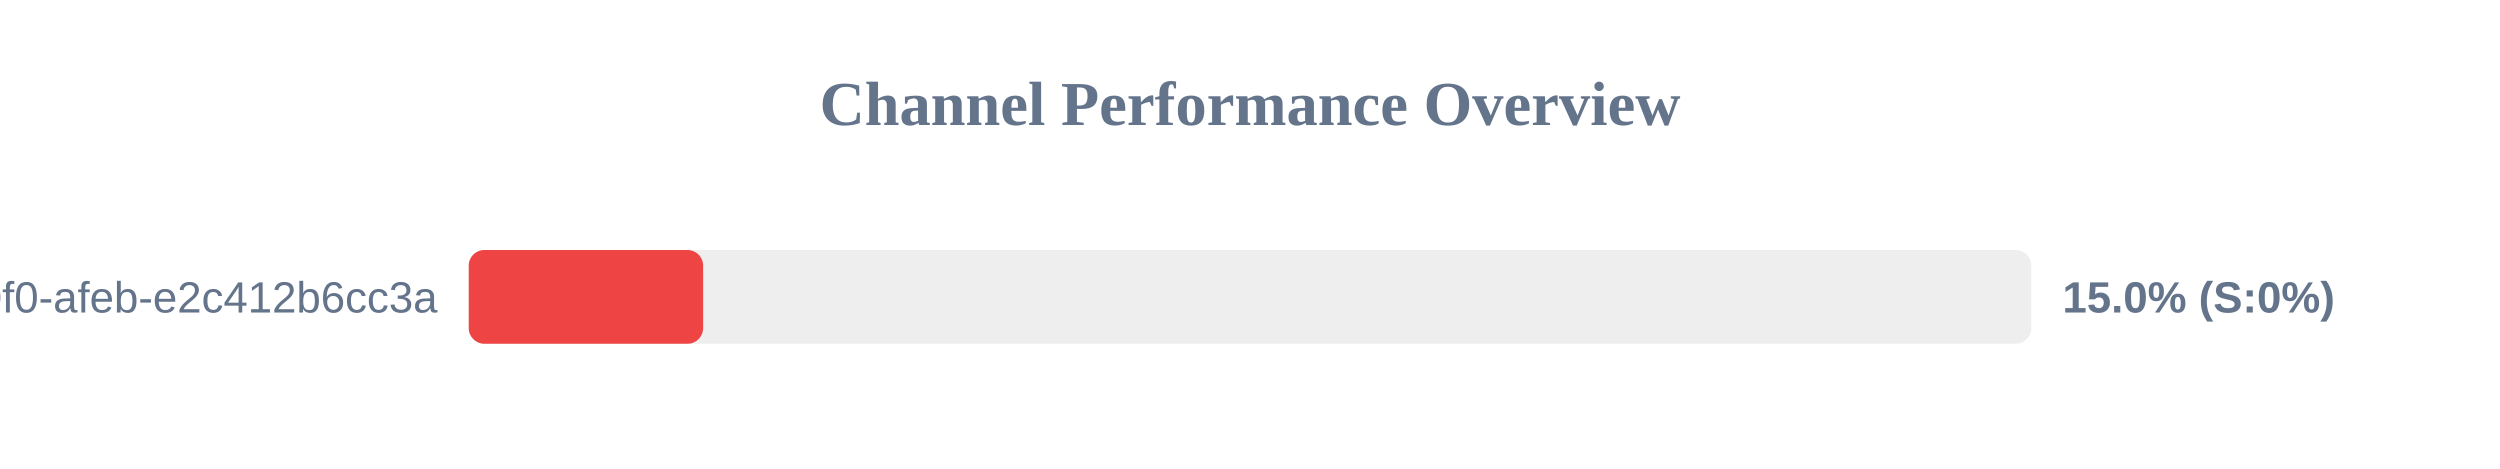
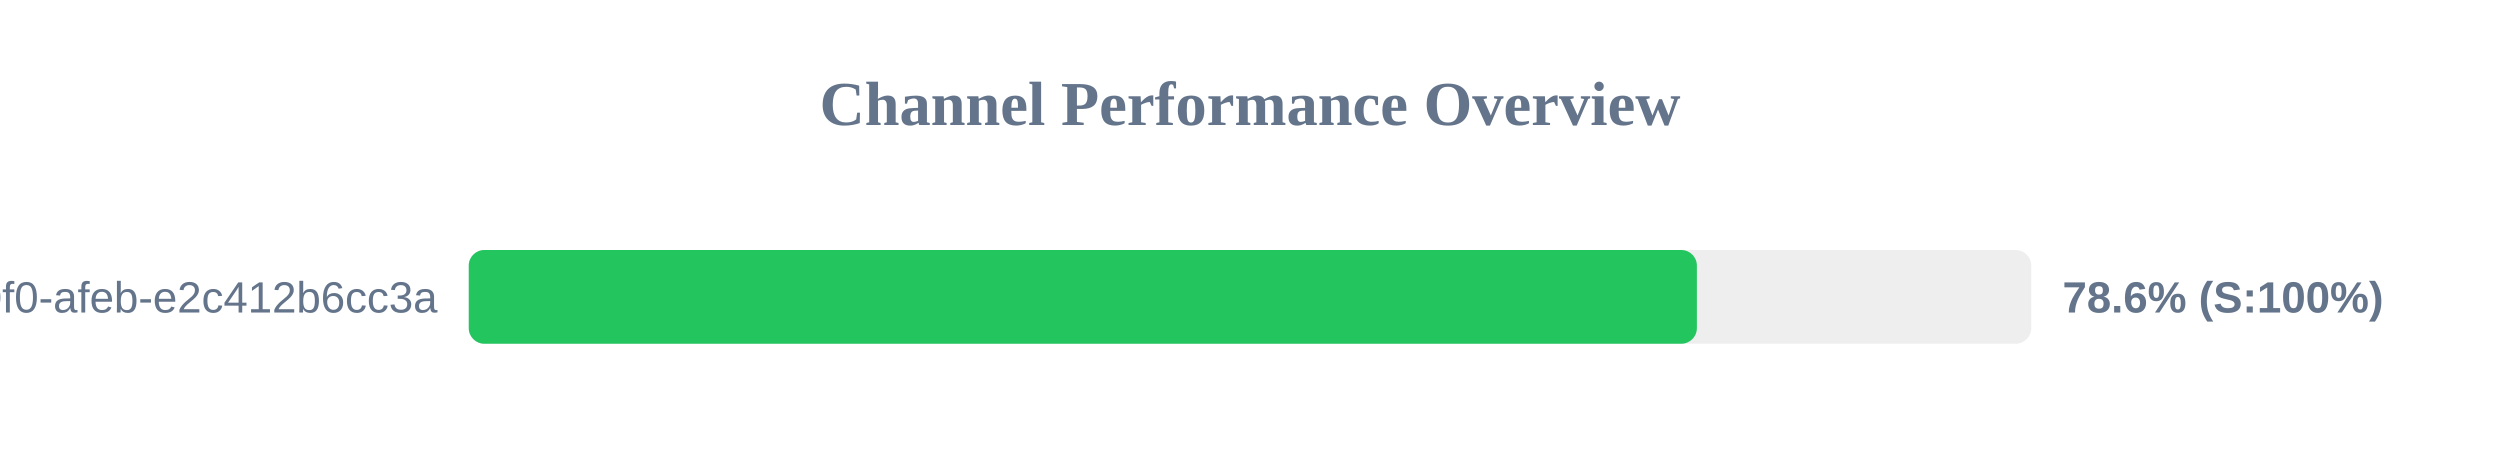
<svg xmlns="http://www.w3.org/2000/svg" width="800" height="150" version="1.1">
  <style>
        .row { font: 14px Arial; fill: #64748b; }
        .score { font: bold 14px Arial; fill: #64748b; }
    </style>
  <text x="400" y="40" text-anchor="middle" font-size="20px" font-weight="bold" fill="#64748b">Channel Performance Overview</text>
  <rect x="150" y="80" width="500" height="30" fill="#eee" rx="5" />
-   <rect x="150" y="80" width="75.0" height="30" fill="#ef4444" rx="5" />
+   <rect x="150" y="80" width="393.0" height="30" fill="#22c55e" rx="5" />
  <text x="140" y="100" text-anchor="end" class="row">?uuid=c6e02cd8-ce11-40f0-afeb-e2c412b6cc3a</text>
-   <text x="660" y="100" text-anchor="start" class="score">15.0% (S:0%)</text>
+   <text x="660" y="100" text-anchor="start" class="score">78.6% (S:100%)</text>
</svg>
